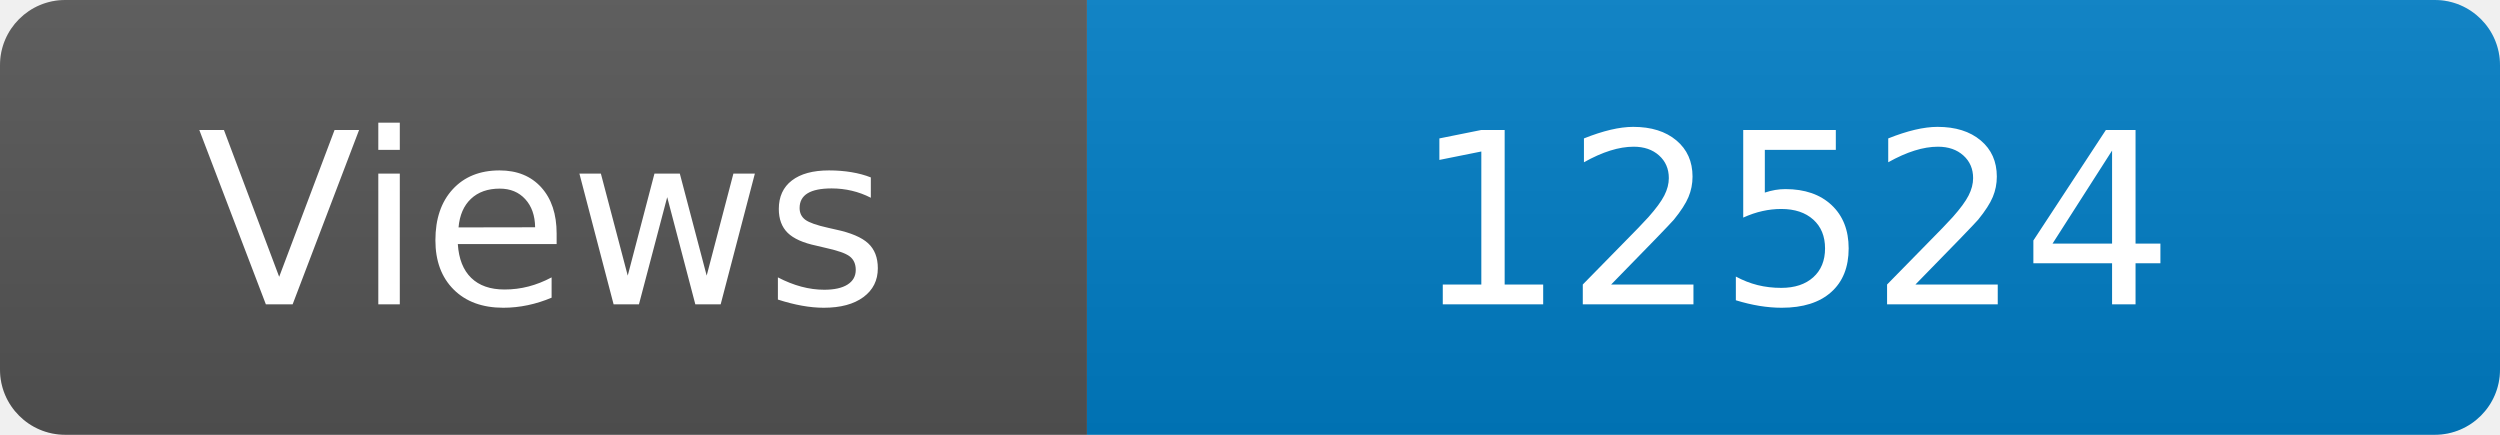
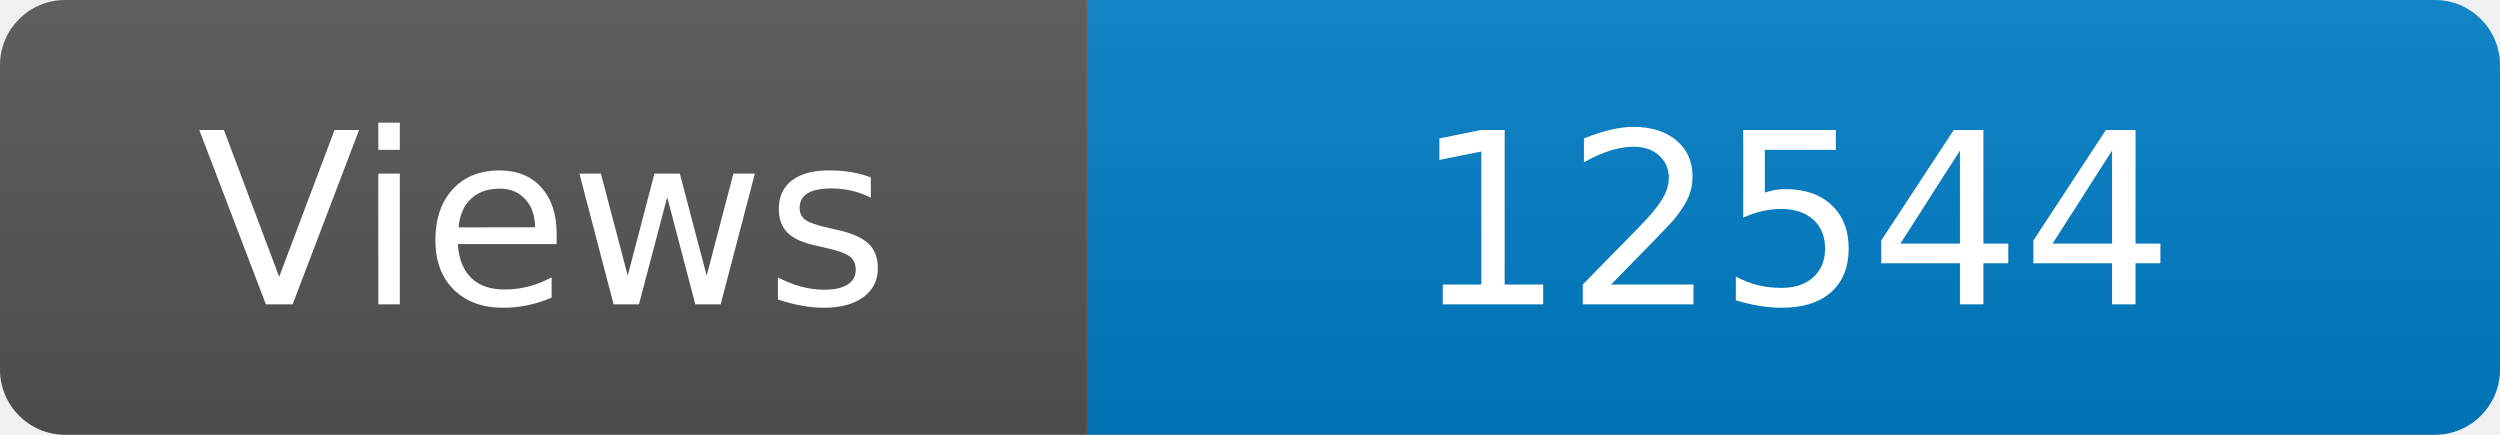
<svg xmlns="http://www.w3.org/2000/svg" width="115" height="20" role="img" aria-label="Maintained?: yes">
  <linearGradient id="s" x2="0" y2="100%">
    <stop offset="0" stop-color="#bbb" stop-opacity=".1" />
    <stop offset="1" stop-opacity=".1" />
  </linearGradient>
  <clipPath id="r">
    <rect width="115" height="20" rx="3" fill="#fff" />
  </clipPath>
  <g clip-path="url(#r)">
    <rect width="50" height="20" fill="#555" />
    <rect x="50" width="160" height="20" fill="#007ec6" />
    <rect width="115" height="20" fill="url(#s)" />
  </g>
  <g fill="#fff" text-anchor="middle" font-family="Verdana,Geneva,DejaVu Sans,sans-serif" font-size="110">
    <text x="250" y="140" transform="scale(.1)" fill="#fff">Views</text>
-     <text x="825" y="140" transform="scale(.1)" fill="#fff">12524</text>
+     <text x="825" y="140" transform="scale(.1)" fill="#fff">12544</text>
  </g>
</svg>
